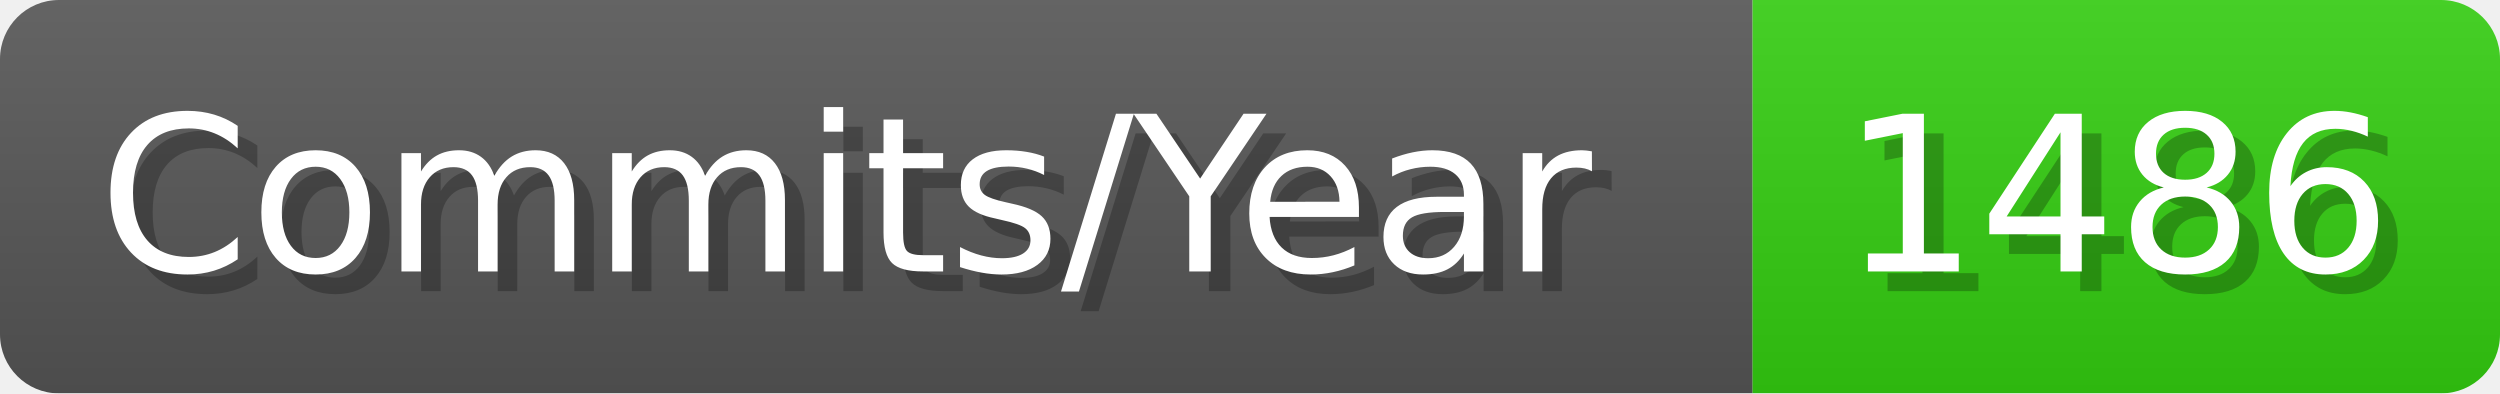
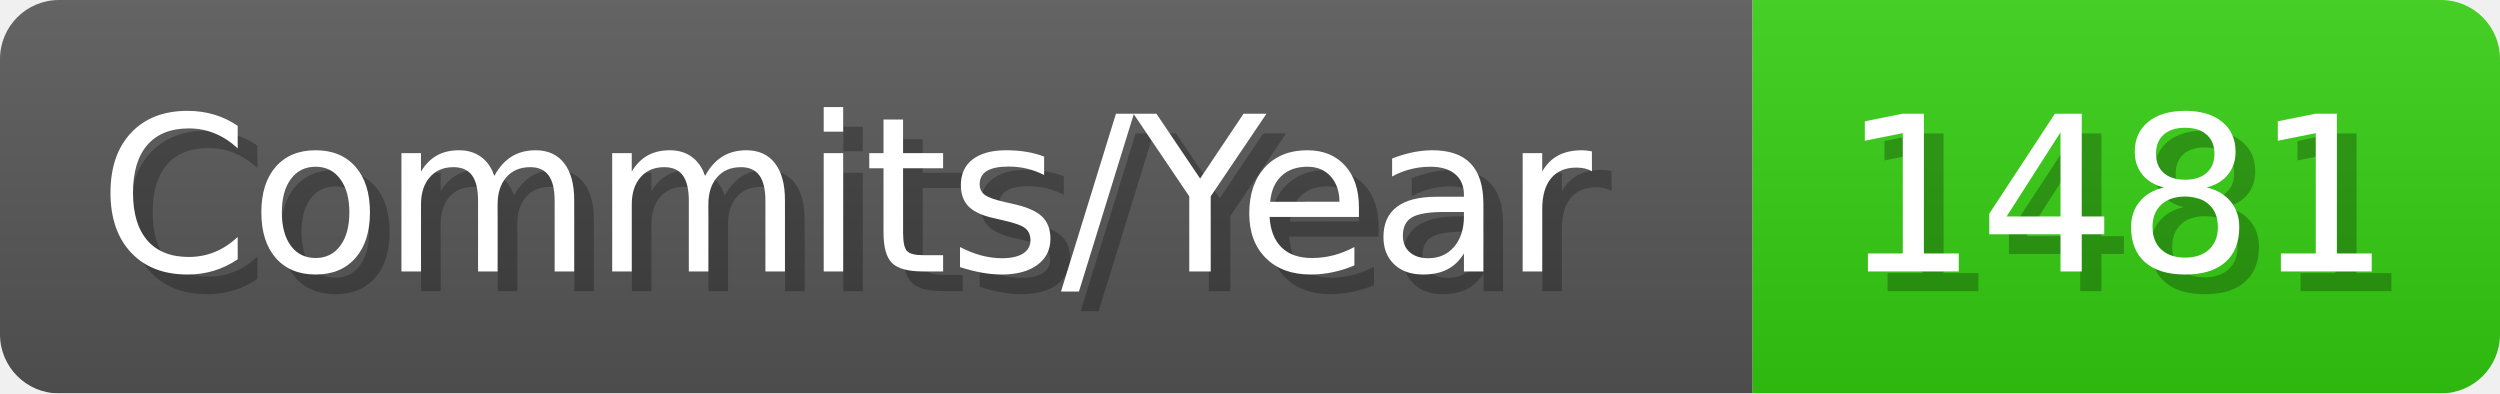
- <svg xmlns="http://www.w3.org/2000/svg" width="127.1" height="20" viewBox="0 0 1271 200" role="img" aria-label="Commits/Year: 1486">
+ <svg xmlns="http://www.w3.org/2000/svg" width="127.1" height="20" viewBox="0 0 1271 200" role="img" aria-label="Commits/Year: 1481">
  <linearGradient id="aUPdi" x2="0" y2="100%">
    <stop offset="0" stop-opacity=".1" stop-color="#EEE" />
    <stop offset="1" stop-opacity=".1" />
  </linearGradient>
  <mask id="WfAiQ">
    <rect width="1271" height="200" rx="30" fill="#FFF" />
  </mask>
  <g mask="url(#WfAiQ)">
    <rect width="891" height="200" fill="#555" />
    <rect width="380" height="200" fill="#3C1" x="891" />
    <rect width="1271" height="200" fill="url(#aUPdi)" />
  </g>
  <g aria-hidden="true" fill="#fff" text-anchor="start" font-family="Verdana,DejaVu Sans,sans-serif" font-size="110">
    <text x="60" y="148" textLength="791" fill="#000" opacity="0.25">Commits/Year</text>
    <text x="50" y="138" textLength="791">Commits/Year</text>
-     <text x="946" y="148" textLength="280" fill="#000" opacity="0.25">1486</text>
-     <text x="936" y="138" textLength="280">1486</text>
+     <text x="946" y="148" textLength="280" fill="#000" opacity="0.25">1481</text>
+     <text x="936" y="138" textLength="280">1481</text>
  </g>
</svg>
